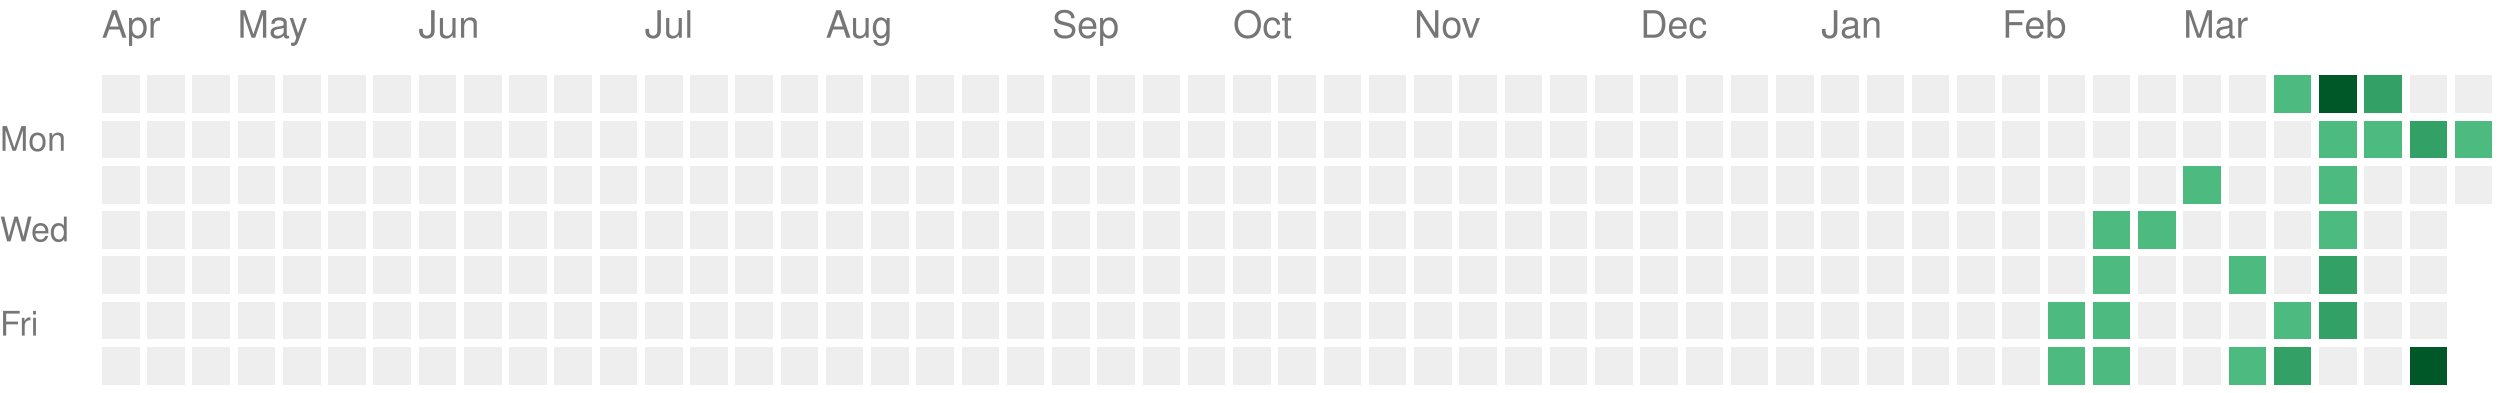
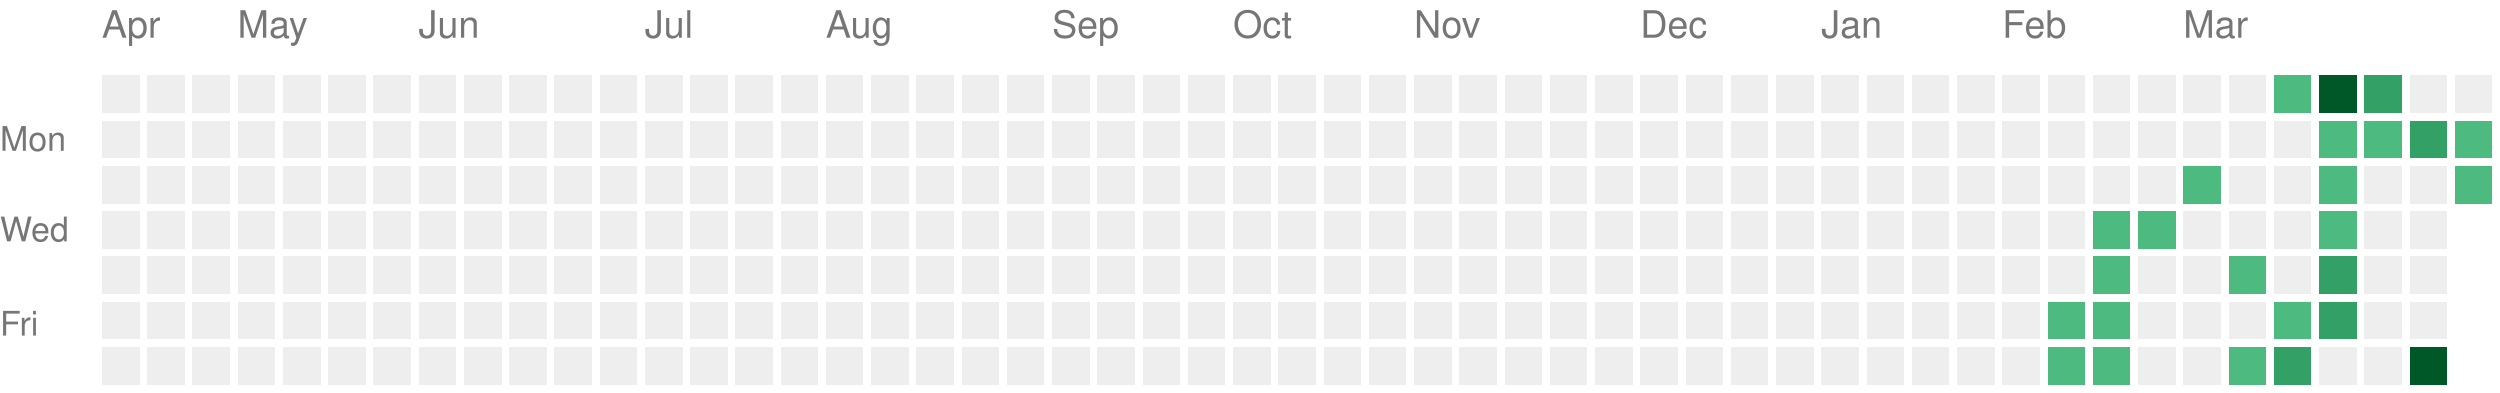
<svg xmlns="http://www.w3.org/2000/svg" version="1.1" width="663" height="104">
  <rect style="fill:#EEEEEE;shape-rendering:crispedges;" data-score="0" data-date="2025-04-13" x="27" y="20" width="10" height="10" />
  <rect style="fill:#EEEEEE;shape-rendering:crispedges;" data-score="0" data-date="2025-04-20" x="39" y="20" width="10" height="10" />
  <rect style="fill:#EEEEEE;shape-rendering:crispedges;" data-score="0" data-date="2025-04-27" x="51" y="20" width="10" height="10" />
  <rect style="fill:#EEEEEE;shape-rendering:crispedges;" data-score="0" data-date="2025-05-04" x="63" y="20" width="10" height="10" />
  <rect style="fill:#EEEEEE;shape-rendering:crispedges;" data-score="0" data-date="2025-05-11" x="75" y="20" width="10" height="10" />
  <rect style="fill:#EEEEEE;shape-rendering:crispedges;" data-score="0" data-date="2025-05-18" x="87" y="20" width="10" height="10" />
  <rect style="fill:#EEEEEE;shape-rendering:crispedges;" data-score="0" data-date="2025-05-25" x="99" y="20" width="10" height="10" />
  <rect style="fill:#EEEEEE;shape-rendering:crispedges;" data-score="0" data-date="2025-06-01" x="111" y="20" width="10" height="10" />
  <rect style="fill:#EEEEEE;shape-rendering:crispedges;" data-score="0" data-date="2025-06-08" x="123" y="20" width="10" height="10" />
  <rect style="fill:#EEEEEE;shape-rendering:crispedges;" data-score="0" data-date="2025-06-15" x="135" y="20" width="10" height="10" />
  <rect style="fill:#EEEEEE;shape-rendering:crispedges;" data-score="0" data-date="2025-06-22" x="147" y="20" width="10" height="10" />
  <rect style="fill:#EEEEEE;shape-rendering:crispedges;" data-score="0" data-date="2025-06-29" x="159" y="20" width="10" height="10" />
  <rect style="fill:#EEEEEE;shape-rendering:crispedges;" data-score="0" data-date="2025-07-06" x="171" y="20" width="10" height="10" />
  <rect style="fill:#EEEEEE;shape-rendering:crispedges;" data-score="0" data-date="2025-07-13" x="183" y="20" width="10" height="10" />
  <rect style="fill:#EEEEEE;shape-rendering:crispedges;" data-score="0" data-date="2025-07-20" x="195" y="20" width="10" height="10" />
  <rect style="fill:#EEEEEE;shape-rendering:crispedges;" data-score="0" data-date="2025-07-27" x="207" y="20" width="10" height="10" />
  <rect style="fill:#EEEEEE;shape-rendering:crispedges;" data-score="0" data-date="2025-08-03" x="219" y="20" width="10" height="10" />
  <rect style="fill:#EEEEEE;shape-rendering:crispedges;" data-score="0" data-date="2025-08-10" x="231" y="20" width="10" height="10" />
  <rect style="fill:#EEEEEE;shape-rendering:crispedges;" data-score="0" data-date="2025-08-17" x="243" y="20" width="10" height="10" />
  <rect style="fill:#EEEEEE;shape-rendering:crispedges;" data-score="0" data-date="2025-08-24" x="255" y="20" width="10" height="10" />
  <rect style="fill:#EEEEEE;shape-rendering:crispedges;" data-score="0" data-date="2025-08-31" x="267" y="20" width="10" height="10" />
  <rect style="fill:#EEEEEE;shape-rendering:crispedges;" data-score="0" data-date="2025-09-07" x="279" y="20" width="10" height="10" />
  <rect style="fill:#EEEEEE;shape-rendering:crispedges;" data-score="0" data-date="2025-09-14" x="291" y="20" width="10" height="10" />
  <rect style="fill:#EEEEEE;shape-rendering:crispedges;" data-score="0" data-date="2025-09-21" x="303" y="20" width="10" height="10" />
  <rect style="fill:#EEEEEE;shape-rendering:crispedges;" data-score="0" data-date="2025-09-28" x="315" y="20" width="10" height="10" />
  <rect style="fill:#EEEEEE;shape-rendering:crispedges;" data-score="0" data-date="2025-10-05" x="327" y="20" width="10" height="10" />
  <rect style="fill:#EEEEEE;shape-rendering:crispedges;" data-score="0" data-date="2025-10-12" x="339" y="20" width="10" height="10" />
  <rect style="fill:#EEEEEE;shape-rendering:crispedges;" data-score="0" data-date="2025-10-19" x="351" y="20" width="10" height="10" />
  <rect style="fill:#EEEEEE;shape-rendering:crispedges;" data-score="0" data-date="2025-10-26" x="363" y="20" width="10" height="10" />
  <rect style="fill:#EEEEEE;shape-rendering:crispedges;" data-score="0" data-date="2025-11-02" x="375" y="20" width="10" height="10" />
  <rect style="fill:#EEEEEE;shape-rendering:crispedges;" data-score="0" data-date="2025-11-09" x="387" y="20" width="10" height="10" />
  <rect style="fill:#EEEEEE;shape-rendering:crispedges;" data-score="0" data-date="2025-11-16" x="399" y="20" width="10" height="10" />
  <rect style="fill:#EEEEEE;shape-rendering:crispedges;" data-score="0" data-date="2025-11-23" x="411" y="20" width="10" height="10" />
  <rect style="fill:#EEEEEE;shape-rendering:crispedges;" data-score="0" data-date="2025-11-30" x="423" y="20" width="10" height="10" />
  <rect style="fill:#EEEEEE;shape-rendering:crispedges;" data-score="0" data-date="2025-12-07" x="435" y="20" width="10" height="10" />
  <rect style="fill:#EEEEEE;shape-rendering:crispedges;" data-score="0" data-date="2025-12-14" x="447" y="20" width="10" height="10" />
  <rect style="fill:#EEEEEE;shape-rendering:crispedges;" data-score="0" data-date="2025-12-21" x="459" y="20" width="10" height="10" />
  <rect style="fill:#EEEEEE;shape-rendering:crispedges;" data-score="0" data-date="2025-12-28" x="471" y="20" width="10" height="10" />
  <rect style="fill:#EEEEEE;shape-rendering:crispedges;" data-score="0" data-date="2026-01-04" x="483" y="20" width="10" height="10" />
  <rect style="fill:#EEEEEE;shape-rendering:crispedges;" data-score="0" data-date="2026-01-11" x="495" y="20" width="10" height="10" />
  <rect style="fill:#EEEEEE;shape-rendering:crispedges;" data-score="0" data-date="2026-01-18" x="507" y="20" width="10" height="10" />
  <rect style="fill:#EEEEEE;shape-rendering:crispedges;" data-score="0" data-date="2026-01-25" x="519" y="20" width="10" height="10" />
  <rect style="fill:#EEEEEE;shape-rendering:crispedges;" data-score="0" data-date="2026-02-01" x="531" y="20" width="10" height="10" />
  <rect style="fill:#EEEEEE;shape-rendering:crispedges;" data-score="0" data-date="2026-02-08" x="543" y="20" width="10" height="10" />
  <rect style="fill:#EEEEEE;shape-rendering:crispedges;" data-score="0" data-date="2026-02-15" x="555" y="20" width="10" height="10" />
  <rect style="fill:#EEEEEE;shape-rendering:crispedges;" data-score="0" data-date="2026-02-22" x="567" y="20" width="10" height="10" />
  <rect style="fill:#EEEEEE;shape-rendering:crispedges;" data-score="0" data-date="2026-03-01" x="579" y="20" width="10" height="10" />
  <rect style="fill:#EEEEEE;shape-rendering:crispedges;" data-score="0" data-date="2026-03-08" x="591" y="20" width="10" height="10" />
  <rect style="fill:#4dba7f;shape-rendering:crispedges;" data-score="1" data-date="2026-03-15" x="603" y="20" width="10" height="10" />
  <rect style="fill:#005728;shape-rendering:crispedges;" data-score="4" data-date="2026-03-22" x="615" y="20" width="10" height="10" />
  <rect style="fill:#33a065;shape-rendering:crispedges;" data-score="2" data-date="2026-03-29" x="627" y="20" width="10" height="10" />
  <rect style="fill:#EEEEEE;shape-rendering:crispedges;" data-score="0" data-date="2026-04-05" x="639" y="20" width="10" height="10" />
  <rect style="fill:#EEEEEE;shape-rendering:crispedges;" data-score="0" data-date="2026-04-12" x="651" y="20" width="10" height="10" />
  <rect style="fill:#EEEEEE;shape-rendering:crispedges;" data-score="0" data-date="2025-04-14" x="27" y="32" width="10" height="10" />
  <rect style="fill:#EEEEEE;shape-rendering:crispedges;" data-score="0" data-date="2025-04-21" x="39" y="32" width="10" height="10" />
  <rect style="fill:#EEEEEE;shape-rendering:crispedges;" data-score="0" data-date="2025-04-28" x="51" y="32" width="10" height="10" />
  <rect style="fill:#EEEEEE;shape-rendering:crispedges;" data-score="0" data-date="2025-05-05" x="63" y="32" width="10" height="10" />
  <rect style="fill:#EEEEEE;shape-rendering:crispedges;" data-score="0" data-date="2025-05-12" x="75" y="32" width="10" height="10" />
  <rect style="fill:#EEEEEE;shape-rendering:crispedges;" data-score="0" data-date="2025-05-19" x="87" y="32" width="10" height="10" />
  <rect style="fill:#EEEEEE;shape-rendering:crispedges;" data-score="0" data-date="2025-05-26" x="99" y="32" width="10" height="10" />
  <rect style="fill:#EEEEEE;shape-rendering:crispedges;" data-score="0" data-date="2025-06-02" x="111" y="32" width="10" height="10" />
  <rect style="fill:#EEEEEE;shape-rendering:crispedges;" data-score="0" data-date="2025-06-09" x="123" y="32" width="10" height="10" />
  <rect style="fill:#EEEEEE;shape-rendering:crispedges;" data-score="0" data-date="2025-06-16" x="135" y="32" width="10" height="10" />
  <rect style="fill:#EEEEEE;shape-rendering:crispedges;" data-score="0" data-date="2025-06-23" x="147" y="32" width="10" height="10" />
  <rect style="fill:#EEEEEE;shape-rendering:crispedges;" data-score="0" data-date="2025-06-30" x="159" y="32" width="10" height="10" />
  <rect style="fill:#EEEEEE;shape-rendering:crispedges;" data-score="0" data-date="2025-07-07" x="171" y="32" width="10" height="10" />
  <rect style="fill:#EEEEEE;shape-rendering:crispedges;" data-score="0" data-date="2025-07-14" x="183" y="32" width="10" height="10" />
  <rect style="fill:#EEEEEE;shape-rendering:crispedges;" data-score="0" data-date="2025-07-21" x="195" y="32" width="10" height="10" />
  <rect style="fill:#EEEEEE;shape-rendering:crispedges;" data-score="0" data-date="2025-07-28" x="207" y="32" width="10" height="10" />
  <rect style="fill:#EEEEEE;shape-rendering:crispedges;" data-score="0" data-date="2025-08-04" x="219" y="32" width="10" height="10" />
  <rect style="fill:#EEEEEE;shape-rendering:crispedges;" data-score="0" data-date="2025-08-11" x="231" y="32" width="10" height="10" />
  <rect style="fill:#EEEEEE;shape-rendering:crispedges;" data-score="0" data-date="2025-08-18" x="243" y="32" width="10" height="10" />
  <rect style="fill:#EEEEEE;shape-rendering:crispedges;" data-score="0" data-date="2025-08-25" x="255" y="32" width="10" height="10" />
  <rect style="fill:#EEEEEE;shape-rendering:crispedges;" data-score="0" data-date="2025-09-01" x="267" y="32" width="10" height="10" />
  <rect style="fill:#EEEEEE;shape-rendering:crispedges;" data-score="0" data-date="2025-09-08" x="279" y="32" width="10" height="10" />
  <rect style="fill:#EEEEEE;shape-rendering:crispedges;" data-score="0" data-date="2025-09-15" x="291" y="32" width="10" height="10" />
  <rect style="fill:#EEEEEE;shape-rendering:crispedges;" data-score="0" data-date="2025-09-22" x="303" y="32" width="10" height="10" />
  <rect style="fill:#EEEEEE;shape-rendering:crispedges;" data-score="0" data-date="2025-09-29" x="315" y="32" width="10" height="10" />
  <rect style="fill:#EEEEEE;shape-rendering:crispedges;" data-score="0" data-date="2025-10-06" x="327" y="32" width="10" height="10" />
  <rect style="fill:#EEEEEE;shape-rendering:crispedges;" data-score="0" data-date="2025-10-13" x="339" y="32" width="10" height="10" />
  <rect style="fill:#EEEEEE;shape-rendering:crispedges;" data-score="0" data-date="2025-10-20" x="351" y="32" width="10" height="10" />
  <rect style="fill:#EEEEEE;shape-rendering:crispedges;" data-score="0" data-date="2025-10-27" x="363" y="32" width="10" height="10" />
  <rect style="fill:#EEEEEE;shape-rendering:crispedges;" data-score="0" data-date="2025-11-03" x="375" y="32" width="10" height="10" />
  <rect style="fill:#EEEEEE;shape-rendering:crispedges;" data-score="0" data-date="2025-11-10" x="387" y="32" width="10" height="10" />
  <rect style="fill:#EEEEEE;shape-rendering:crispedges;" data-score="0" data-date="2025-11-17" x="399" y="32" width="10" height="10" />
  <rect style="fill:#EEEEEE;shape-rendering:crispedges;" data-score="0" data-date="2025-11-24" x="411" y="32" width="10" height="10" />
  <rect style="fill:#EEEEEE;shape-rendering:crispedges;" data-score="0" data-date="2025-12-01" x="423" y="32" width="10" height="10" />
  <rect style="fill:#EEEEEE;shape-rendering:crispedges;" data-score="0" data-date="2025-12-08" x="435" y="32" width="10" height="10" />
  <rect style="fill:#EEEEEE;shape-rendering:crispedges;" data-score="0" data-date="2025-12-15" x="447" y="32" width="10" height="10" />
  <rect style="fill:#EEEEEE;shape-rendering:crispedges;" data-score="0" data-date="2025-12-22" x="459" y="32" width="10" height="10" />
  <rect style="fill:#EEEEEE;shape-rendering:crispedges;" data-score="0" data-date="2025-12-29" x="471" y="32" width="10" height="10" />
  <rect style="fill:#EEEEEE;shape-rendering:crispedges;" data-score="0" data-date="2026-01-05" x="483" y="32" width="10" height="10" />
  <rect style="fill:#EEEEEE;shape-rendering:crispedges;" data-score="0" data-date="2026-01-12" x="495" y="32" width="10" height="10" />
  <rect style="fill:#EEEEEE;shape-rendering:crispedges;" data-score="0" data-date="2026-01-19" x="507" y="32" width="10" height="10" />
  <rect style="fill:#EEEEEE;shape-rendering:crispedges;" data-score="0" data-date="2026-01-26" x="519" y="32" width="10" height="10" />
  <rect style="fill:#EEEEEE;shape-rendering:crispedges;" data-score="0" data-date="2026-02-02" x="531" y="32" width="10" height="10" />
  <rect style="fill:#EEEEEE;shape-rendering:crispedges;" data-score="0" data-date="2026-02-09" x="543" y="32" width="10" height="10" />
  <rect style="fill:#EEEEEE;shape-rendering:crispedges;" data-score="0" data-date="2026-02-16" x="555" y="32" width="10" height="10" />
  <rect style="fill:#EEEEEE;shape-rendering:crispedges;" data-score="0" data-date="2026-02-23" x="567" y="32" width="10" height="10" />
  <rect style="fill:#EEEEEE;shape-rendering:crispedges;" data-score="0" data-date="2026-03-02" x="579" y="32" width="10" height="10" />
  <rect style="fill:#EEEEEE;shape-rendering:crispedges;" data-score="0" data-date="2026-03-09" x="591" y="32" width="10" height="10" />
  <rect style="fill:#EEEEEE;shape-rendering:crispedges;" data-score="0" data-date="2026-03-16" x="603" y="32" width="10" height="10" />
  <rect style="fill:#4dba7f;shape-rendering:crispedges;" data-score="1" data-date="2026-03-23" x="615" y="32" width="10" height="10" />
  <rect style="fill:#4dba7f;shape-rendering:crispedges;" data-score="1" data-date="2026-03-30" x="627" y="32" width="10" height="10" />
  <rect style="fill:#33a065;shape-rendering:crispedges;" data-score="2" data-date="2026-04-06" x="639" y="32" width="10" height="10" />
  <rect style="fill:#4dba7f;shape-rendering:crispedges;" data-score="1" data-date="2026-04-13" x="651" y="32" width="10" height="10" />
  <rect style="fill:#EEEEEE;shape-rendering:crispedges;" data-score="0" data-date="2025-04-15" x="27" y="44" width="10" height="10" />
  <rect style="fill:#EEEEEE;shape-rendering:crispedges;" data-score="0" data-date="2025-04-22" x="39" y="44" width="10" height="10" />
  <rect style="fill:#EEEEEE;shape-rendering:crispedges;" data-score="0" data-date="2025-04-29" x="51" y="44" width="10" height="10" />
  <rect style="fill:#EEEEEE;shape-rendering:crispedges;" data-score="0" data-date="2025-05-06" x="63" y="44" width="10" height="10" />
  <rect style="fill:#EEEEEE;shape-rendering:crispedges;" data-score="0" data-date="2025-05-13" x="75" y="44" width="10" height="10" />
  <rect style="fill:#EEEEEE;shape-rendering:crispedges;" data-score="0" data-date="2025-05-20" x="87" y="44" width="10" height="10" />
  <rect style="fill:#EEEEEE;shape-rendering:crispedges;" data-score="0" data-date="2025-05-27" x="99" y="44" width="10" height="10" />
  <rect style="fill:#EEEEEE;shape-rendering:crispedges;" data-score="0" data-date="2025-06-03" x="111" y="44" width="10" height="10" />
  <rect style="fill:#EEEEEE;shape-rendering:crispedges;" data-score="0" data-date="2025-06-10" x="123" y="44" width="10" height="10" />
  <rect style="fill:#EEEEEE;shape-rendering:crispedges;" data-score="0" data-date="2025-06-17" x="135" y="44" width="10" height="10" />
  <rect style="fill:#EEEEEE;shape-rendering:crispedges;" data-score="0" data-date="2025-06-24" x="147" y="44" width="10" height="10" />
  <rect style="fill:#EEEEEE;shape-rendering:crispedges;" data-score="0" data-date="2025-07-01" x="159" y="44" width="10" height="10" />
  <rect style="fill:#EEEEEE;shape-rendering:crispedges;" data-score="0" data-date="2025-07-08" x="171" y="44" width="10" height="10" />
  <rect style="fill:#EEEEEE;shape-rendering:crispedges;" data-score="0" data-date="2025-07-15" x="183" y="44" width="10" height="10" />
  <rect style="fill:#EEEEEE;shape-rendering:crispedges;" data-score="0" data-date="2025-07-22" x="195" y="44" width="10" height="10" />
  <rect style="fill:#EEEEEE;shape-rendering:crispedges;" data-score="0" data-date="2025-07-29" x="207" y="44" width="10" height="10" />
  <rect style="fill:#EEEEEE;shape-rendering:crispedges;" data-score="0" data-date="2025-08-05" x="219" y="44" width="10" height="10" />
  <rect style="fill:#EEEEEE;shape-rendering:crispedges;" data-score="0" data-date="2025-08-12" x="231" y="44" width="10" height="10" />
  <rect style="fill:#EEEEEE;shape-rendering:crispedges;" data-score="0" data-date="2025-08-19" x="243" y="44" width="10" height="10" />
  <rect style="fill:#EEEEEE;shape-rendering:crispedges;" data-score="0" data-date="2025-08-26" x="255" y="44" width="10" height="10" />
  <rect style="fill:#EEEEEE;shape-rendering:crispedges;" data-score="0" data-date="2025-09-02" x="267" y="44" width="10" height="10" />
  <rect style="fill:#EEEEEE;shape-rendering:crispedges;" data-score="0" data-date="2025-09-09" x="279" y="44" width="10" height="10" />
  <rect style="fill:#EEEEEE;shape-rendering:crispedges;" data-score="0" data-date="2025-09-16" x="291" y="44" width="10" height="10" />
  <rect style="fill:#EEEEEE;shape-rendering:crispedges;" data-score="0" data-date="2025-09-23" x="303" y="44" width="10" height="10" />
  <rect style="fill:#EEEEEE;shape-rendering:crispedges;" data-score="0" data-date="2025-09-30" x="315" y="44" width="10" height="10" />
  <rect style="fill:#EEEEEE;shape-rendering:crispedges;" data-score="0" data-date="2025-10-07" x="327" y="44" width="10" height="10" />
  <rect style="fill:#EEEEEE;shape-rendering:crispedges;" data-score="0" data-date="2025-10-14" x="339" y="44" width="10" height="10" />
  <rect style="fill:#EEEEEE;shape-rendering:crispedges;" data-score="0" data-date="2025-10-21" x="351" y="44" width="10" height="10" />
  <rect style="fill:#EEEEEE;shape-rendering:crispedges;" data-score="0" data-date="2025-10-28" x="363" y="44" width="10" height="10" />
  <rect style="fill:#EEEEEE;shape-rendering:crispedges;" data-score="0" data-date="2025-11-04" x="375" y="44" width="10" height="10" />
  <rect style="fill:#EEEEEE;shape-rendering:crispedges;" data-score="0" data-date="2025-11-11" x="387" y="44" width="10" height="10" />
  <rect style="fill:#EEEEEE;shape-rendering:crispedges;" data-score="0" data-date="2025-11-18" x="399" y="44" width="10" height="10" />
  <rect style="fill:#EEEEEE;shape-rendering:crispedges;" data-score="0" data-date="2025-11-25" x="411" y="44" width="10" height="10" />
  <rect style="fill:#EEEEEE;shape-rendering:crispedges;" data-score="0" data-date="2025-12-02" x="423" y="44" width="10" height="10" />
  <rect style="fill:#EEEEEE;shape-rendering:crispedges;" data-score="0" data-date="2025-12-09" x="435" y="44" width="10" height="10" />
  <rect style="fill:#EEEEEE;shape-rendering:crispedges;" data-score="0" data-date="2025-12-16" x="447" y="44" width="10" height="10" />
  <rect style="fill:#EEEEEE;shape-rendering:crispedges;" data-score="0" data-date="2025-12-23" x="459" y="44" width="10" height="10" />
  <rect style="fill:#EEEEEE;shape-rendering:crispedges;" data-score="0" data-date="2025-12-30" x="471" y="44" width="10" height="10" />
  <rect style="fill:#EEEEEE;shape-rendering:crispedges;" data-score="0" data-date="2026-01-06" x="483" y="44" width="10" height="10" />
  <rect style="fill:#EEEEEE;shape-rendering:crispedges;" data-score="0" data-date="2026-01-13" x="495" y="44" width="10" height="10" />
  <rect style="fill:#EEEEEE;shape-rendering:crispedges;" data-score="0" data-date="2026-01-20" x="507" y="44" width="10" height="10" />
  <rect style="fill:#EEEEEE;shape-rendering:crispedges;" data-score="0" data-date="2026-01-27" x="519" y="44" width="10" height="10" />
  <rect style="fill:#EEEEEE;shape-rendering:crispedges;" data-score="0" data-date="2026-02-03" x="531" y="44" width="10" height="10" />
  <rect style="fill:#EEEEEE;shape-rendering:crispedges;" data-score="0" data-date="2026-02-10" x="543" y="44" width="10" height="10" />
  <rect style="fill:#EEEEEE;shape-rendering:crispedges;" data-score="0" data-date="2026-02-17" x="555" y="44" width="10" height="10" />
  <rect style="fill:#EEEEEE;shape-rendering:crispedges;" data-score="0" data-date="2026-02-24" x="567" y="44" width="10" height="10" />
  <rect style="fill:#4dba7f;shape-rendering:crispedges;" data-score="1" data-date="2026-03-03" x="579" y="44" width="10" height="10" />
  <rect style="fill:#EEEEEE;shape-rendering:crispedges;" data-score="0" data-date="2026-03-10" x="591" y="44" width="10" height="10" />
  <rect style="fill:#EEEEEE;shape-rendering:crispedges;" data-score="0" data-date="2026-03-17" x="603" y="44" width="10" height="10" />
  <rect style="fill:#4dba7f;shape-rendering:crispedges;" data-score="1" data-date="2026-03-24" x="615" y="44" width="10" height="10" />
  <rect style="fill:#EEEEEE;shape-rendering:crispedges;" data-score="0" data-date="2026-03-31" x="627" y="44" width="10" height="10" />
  <rect style="fill:#EEEEEE;shape-rendering:crispedges;" data-score="0" data-date="2026-04-07" x="639" y="44" width="10" height="10" />
-   <rect style="fill:#EEEEEE;shape-rendering:crispedges;" data-score="0" data-date="2026-04-14" x="651" y="44" width="10" height="10" />
+   <rect style="fill:#4dba7f;shape-rendering:crispedges;" data-score="1" data-date="2026-04-14" x="651" y="44" width="10" height="10" />
  <rect style="fill:#EEEEEE;shape-rendering:crispedges;" data-score="0" data-date="2025-04-16" x="27" y="56" width="10" height="10" />
  <rect style="fill:#EEEEEE;shape-rendering:crispedges;" data-score="0" data-date="2025-04-23" x="39" y="56" width="10" height="10" />
  <rect style="fill:#EEEEEE;shape-rendering:crispedges;" data-score="0" data-date="2025-04-30" x="51" y="56" width="10" height="10" />
  <rect style="fill:#EEEEEE;shape-rendering:crispedges;" data-score="0" data-date="2025-05-07" x="63" y="56" width="10" height="10" />
  <rect style="fill:#EEEEEE;shape-rendering:crispedges;" data-score="0" data-date="2025-05-14" x="75" y="56" width="10" height="10" />
  <rect style="fill:#EEEEEE;shape-rendering:crispedges;" data-score="0" data-date="2025-05-21" x="87" y="56" width="10" height="10" />
  <rect style="fill:#EEEEEE;shape-rendering:crispedges;" data-score="0" data-date="2025-05-28" x="99" y="56" width="10" height="10" />
  <rect style="fill:#EEEEEE;shape-rendering:crispedges;" data-score="0" data-date="2025-06-04" x="111" y="56" width="10" height="10" />
  <rect style="fill:#EEEEEE;shape-rendering:crispedges;" data-score="0" data-date="2025-06-11" x="123" y="56" width="10" height="10" />
  <rect style="fill:#EEEEEE;shape-rendering:crispedges;" data-score="0" data-date="2025-06-18" x="135" y="56" width="10" height="10" />
  <rect style="fill:#EEEEEE;shape-rendering:crispedges;" data-score="0" data-date="2025-06-25" x="147" y="56" width="10" height="10" />
  <rect style="fill:#EEEEEE;shape-rendering:crispedges;" data-score="0" data-date="2025-07-02" x="159" y="56" width="10" height="10" />
  <rect style="fill:#EEEEEE;shape-rendering:crispedges;" data-score="0" data-date="2025-07-09" x="171" y="56" width="10" height="10" />
  <rect style="fill:#EEEEEE;shape-rendering:crispedges;" data-score="0" data-date="2025-07-16" x="183" y="56" width="10" height="10" />
  <rect style="fill:#EEEEEE;shape-rendering:crispedges;" data-score="0" data-date="2025-07-23" x="195" y="56" width="10" height="10" />
  <rect style="fill:#EEEEEE;shape-rendering:crispedges;" data-score="0" data-date="2025-07-30" x="207" y="56" width="10" height="10" />
  <rect style="fill:#EEEEEE;shape-rendering:crispedges;" data-score="0" data-date="2025-08-06" x="219" y="56" width="10" height="10" />
  <rect style="fill:#EEEEEE;shape-rendering:crispedges;" data-score="0" data-date="2025-08-13" x="231" y="56" width="10" height="10" />
  <rect style="fill:#EEEEEE;shape-rendering:crispedges;" data-score="0" data-date="2025-08-20" x="243" y="56" width="10" height="10" />
  <rect style="fill:#EEEEEE;shape-rendering:crispedges;" data-score="0" data-date="2025-08-27" x="255" y="56" width="10" height="10" />
  <rect style="fill:#EEEEEE;shape-rendering:crispedges;" data-score="0" data-date="2025-09-03" x="267" y="56" width="10" height="10" />
  <rect style="fill:#EEEEEE;shape-rendering:crispedges;" data-score="0" data-date="2025-09-10" x="279" y="56" width="10" height="10" />
  <rect style="fill:#EEEEEE;shape-rendering:crispedges;" data-score="0" data-date="2025-09-17" x="291" y="56" width="10" height="10" />
  <rect style="fill:#EEEEEE;shape-rendering:crispedges;" data-score="0" data-date="2025-09-24" x="303" y="56" width="10" height="10" />
  <rect style="fill:#EEEEEE;shape-rendering:crispedges;" data-score="0" data-date="2025-10-01" x="315" y="56" width="10" height="10" />
  <rect style="fill:#EEEEEE;shape-rendering:crispedges;" data-score="0" data-date="2025-10-08" x="327" y="56" width="10" height="10" />
  <rect style="fill:#EEEEEE;shape-rendering:crispedges;" data-score="0" data-date="2025-10-15" x="339" y="56" width="10" height="10" />
  <rect style="fill:#EEEEEE;shape-rendering:crispedges;" data-score="0" data-date="2025-10-22" x="351" y="56" width="10" height="10" />
  <rect style="fill:#EEEEEE;shape-rendering:crispedges;" data-score="0" data-date="2025-10-29" x="363" y="56" width="10" height="10" />
  <rect style="fill:#EEEEEE;shape-rendering:crispedges;" data-score="0" data-date="2025-11-05" x="375" y="56" width="10" height="10" />
  <rect style="fill:#EEEEEE;shape-rendering:crispedges;" data-score="0" data-date="2025-11-12" x="387" y="56" width="10" height="10" />
  <rect style="fill:#EEEEEE;shape-rendering:crispedges;" data-score="0" data-date="2025-11-19" x="399" y="56" width="10" height="10" />
  <rect style="fill:#EEEEEE;shape-rendering:crispedges;" data-score="0" data-date="2025-11-26" x="411" y="56" width="10" height="10" />
  <rect style="fill:#EEEEEE;shape-rendering:crispedges;" data-score="0" data-date="2025-12-03" x="423" y="56" width="10" height="10" />
  <rect style="fill:#EEEEEE;shape-rendering:crispedges;" data-score="0" data-date="2025-12-10" x="435" y="56" width="10" height="10" />
  <rect style="fill:#EEEEEE;shape-rendering:crispedges;" data-score="0" data-date="2025-12-17" x="447" y="56" width="10" height="10" />
  <rect style="fill:#EEEEEE;shape-rendering:crispedges;" data-score="0" data-date="2025-12-24" x="459" y="56" width="10" height="10" />
  <rect style="fill:#EEEEEE;shape-rendering:crispedges;" data-score="0" data-date="2025-12-31" x="471" y="56" width="10" height="10" />
  <rect style="fill:#EEEEEE;shape-rendering:crispedges;" data-score="0" data-date="2026-01-07" x="483" y="56" width="10" height="10" />
  <rect style="fill:#EEEEEE;shape-rendering:crispedges;" data-score="0" data-date="2026-01-14" x="495" y="56" width="10" height="10" />
  <rect style="fill:#EEEEEE;shape-rendering:crispedges;" data-score="0" data-date="2026-01-21" x="507" y="56" width="10" height="10" />
  <rect style="fill:#EEEEEE;shape-rendering:crispedges;" data-score="0" data-date="2026-01-28" x="519" y="56" width="10" height="10" />
  <rect style="fill:#EEEEEE;shape-rendering:crispedges;" data-score="0" data-date="2026-02-04" x="531" y="56" width="10" height="10" />
  <rect style="fill:#EEEEEE;shape-rendering:crispedges;" data-score="0" data-date="2026-02-11" x="543" y="56" width="10" height="10" />
  <rect style="fill:#4dba7f;shape-rendering:crispedges;" data-score="1" data-date="2026-02-18" x="555" y="56" width="10" height="10" />
  <rect style="fill:#4dba7f;shape-rendering:crispedges;" data-score="1" data-date="2026-02-25" x="567" y="56" width="10" height="10" />
  <rect style="fill:#EEEEEE;shape-rendering:crispedges;" data-score="0" data-date="2026-03-04" x="579" y="56" width="10" height="10" />
  <rect style="fill:#EEEEEE;shape-rendering:crispedges;" data-score="0" data-date="2026-03-11" x="591" y="56" width="10" height="10" />
  <rect style="fill:#EEEEEE;shape-rendering:crispedges;" data-score="0" data-date="2026-03-18" x="603" y="56" width="10" height="10" />
  <rect style="fill:#4dba7f;shape-rendering:crispedges;" data-score="1" data-date="2026-03-25" x="615" y="56" width="10" height="10" />
  <rect style="fill:#EEEEEE;shape-rendering:crispedges;" data-score="0" data-date="2026-04-01" x="627" y="56" width="10" height="10" />
  <rect style="fill:#EEEEEE;shape-rendering:crispedges;" data-score="0" data-date="2026-04-08" x="639" y="56" width="10" height="10" />
  <rect style="fill:#EEEEEE;shape-rendering:crispedges;" data-score="0" data-date="2025-04-17" x="27" y="68" width="10" height="10" />
  <rect style="fill:#EEEEEE;shape-rendering:crispedges;" data-score="0" data-date="2025-04-24" x="39" y="68" width="10" height="10" />
  <rect style="fill:#EEEEEE;shape-rendering:crispedges;" data-score="0" data-date="2025-05-01" x="51" y="68" width="10" height="10" />
  <rect style="fill:#EEEEEE;shape-rendering:crispedges;" data-score="0" data-date="2025-05-08" x="63" y="68" width="10" height="10" />
  <rect style="fill:#EEEEEE;shape-rendering:crispedges;" data-score="0" data-date="2025-05-15" x="75" y="68" width="10" height="10" />
  <rect style="fill:#EEEEEE;shape-rendering:crispedges;" data-score="0" data-date="2025-05-22" x="87" y="68" width="10" height="10" />
  <rect style="fill:#EEEEEE;shape-rendering:crispedges;" data-score="0" data-date="2025-05-29" x="99" y="68" width="10" height="10" />
  <rect style="fill:#EEEEEE;shape-rendering:crispedges;" data-score="0" data-date="2025-06-05" x="111" y="68" width="10" height="10" />
  <rect style="fill:#EEEEEE;shape-rendering:crispedges;" data-score="0" data-date="2025-06-12" x="123" y="68" width="10" height="10" />
  <rect style="fill:#EEEEEE;shape-rendering:crispedges;" data-score="0" data-date="2025-06-19" x="135" y="68" width="10" height="10" />
  <rect style="fill:#EEEEEE;shape-rendering:crispedges;" data-score="0" data-date="2025-06-26" x="147" y="68" width="10" height="10" />
  <rect style="fill:#EEEEEE;shape-rendering:crispedges;" data-score="0" data-date="2025-07-03" x="159" y="68" width="10" height="10" />
  <rect style="fill:#EEEEEE;shape-rendering:crispedges;" data-score="0" data-date="2025-07-10" x="171" y="68" width="10" height="10" />
  <rect style="fill:#EEEEEE;shape-rendering:crispedges;" data-score="0" data-date="2025-07-17" x="183" y="68" width="10" height="10" />
  <rect style="fill:#EEEEEE;shape-rendering:crispedges;" data-score="0" data-date="2025-07-24" x="195" y="68" width="10" height="10" />
  <rect style="fill:#EEEEEE;shape-rendering:crispedges;" data-score="0" data-date="2025-07-31" x="207" y="68" width="10" height="10" />
  <rect style="fill:#EEEEEE;shape-rendering:crispedges;" data-score="0" data-date="2025-08-07" x="219" y="68" width="10" height="10" />
  <rect style="fill:#EEEEEE;shape-rendering:crispedges;" data-score="0" data-date="2025-08-14" x="231" y="68" width="10" height="10" />
  <rect style="fill:#EEEEEE;shape-rendering:crispedges;" data-score="0" data-date="2025-08-21" x="243" y="68" width="10" height="10" />
  <rect style="fill:#EEEEEE;shape-rendering:crispedges;" data-score="0" data-date="2025-08-28" x="255" y="68" width="10" height="10" />
  <rect style="fill:#EEEEEE;shape-rendering:crispedges;" data-score="0" data-date="2025-09-04" x="267" y="68" width="10" height="10" />
  <rect style="fill:#EEEEEE;shape-rendering:crispedges;" data-score="0" data-date="2025-09-11" x="279" y="68" width="10" height="10" />
  <rect style="fill:#EEEEEE;shape-rendering:crispedges;" data-score="0" data-date="2025-09-18" x="291" y="68" width="10" height="10" />
  <rect style="fill:#EEEEEE;shape-rendering:crispedges;" data-score="0" data-date="2025-09-25" x="303" y="68" width="10" height="10" />
  <rect style="fill:#EEEEEE;shape-rendering:crispedges;" data-score="0" data-date="2025-10-02" x="315" y="68" width="10" height="10" />
  <rect style="fill:#EEEEEE;shape-rendering:crispedges;" data-score="0" data-date="2025-10-09" x="327" y="68" width="10" height="10" />
  <rect style="fill:#EEEEEE;shape-rendering:crispedges;" data-score="0" data-date="2025-10-16" x="339" y="68" width="10" height="10" />
  <rect style="fill:#EEEEEE;shape-rendering:crispedges;" data-score="0" data-date="2025-10-23" x="351" y="68" width="10" height="10" />
  <rect style="fill:#EEEEEE;shape-rendering:crispedges;" data-score="0" data-date="2025-10-30" x="363" y="68" width="10" height="10" />
  <rect style="fill:#EEEEEE;shape-rendering:crispedges;" data-score="0" data-date="2025-11-06" x="375" y="68" width="10" height="10" />
  <rect style="fill:#EEEEEE;shape-rendering:crispedges;" data-score="0" data-date="2025-11-13" x="387" y="68" width="10" height="10" />
  <rect style="fill:#EEEEEE;shape-rendering:crispedges;" data-score="0" data-date="2025-11-20" x="399" y="68" width="10" height="10" />
  <rect style="fill:#EEEEEE;shape-rendering:crispedges;" data-score="0" data-date="2025-11-27" x="411" y="68" width="10" height="10" />
  <rect style="fill:#EEEEEE;shape-rendering:crispedges;" data-score="0" data-date="2025-12-04" x="423" y="68" width="10" height="10" />
  <rect style="fill:#EEEEEE;shape-rendering:crispedges;" data-score="0" data-date="2025-12-11" x="435" y="68" width="10" height="10" />
  <rect style="fill:#EEEEEE;shape-rendering:crispedges;" data-score="0" data-date="2025-12-18" x="447" y="68" width="10" height="10" />
  <rect style="fill:#EEEEEE;shape-rendering:crispedges;" data-score="0" data-date="2025-12-25" x="459" y="68" width="10" height="10" />
  <rect style="fill:#EEEEEE;shape-rendering:crispedges;" data-score="0" data-date="2026-01-01" x="471" y="68" width="10" height="10" />
  <rect style="fill:#EEEEEE;shape-rendering:crispedges;" data-score="0" data-date="2026-01-08" x="483" y="68" width="10" height="10" />
  <rect style="fill:#EEEEEE;shape-rendering:crispedges;" data-score="0" data-date="2026-01-15" x="495" y="68" width="10" height="10" />
  <rect style="fill:#EEEEEE;shape-rendering:crispedges;" data-score="0" data-date="2026-01-22" x="507" y="68" width="10" height="10" />
  <rect style="fill:#EEEEEE;shape-rendering:crispedges;" data-score="0" data-date="2026-01-29" x="519" y="68" width="10" height="10" />
  <rect style="fill:#EEEEEE;shape-rendering:crispedges;" data-score="0" data-date="2026-02-05" x="531" y="68" width="10" height="10" />
  <rect style="fill:#EEEEEE;shape-rendering:crispedges;" data-score="0" data-date="2026-02-12" x="543" y="68" width="10" height="10" />
  <rect style="fill:#4dba7f;shape-rendering:crispedges;" data-score="1" data-date="2026-02-19" x="555" y="68" width="10" height="10" />
  <rect style="fill:#EEEEEE;shape-rendering:crispedges;" data-score="0" data-date="2026-02-26" x="567" y="68" width="10" height="10" />
  <rect style="fill:#EEEEEE;shape-rendering:crispedges;" data-score="0" data-date="2026-03-05" x="579" y="68" width="10" height="10" />
  <rect style="fill:#4dba7f;shape-rendering:crispedges;" data-score="1" data-date="2026-03-12" x="591" y="68" width="10" height="10" />
  <rect style="fill:#EEEEEE;shape-rendering:crispedges;" data-score="0" data-date="2026-03-19" x="603" y="68" width="10" height="10" />
  <rect style="fill:#33a065;shape-rendering:crispedges;" data-score="2" data-date="2026-03-26" x="615" y="68" width="10" height="10" />
  <rect style="fill:#EEEEEE;shape-rendering:crispedges;" data-score="0" data-date="2026-04-02" x="627" y="68" width="10" height="10" />
  <rect style="fill:#EEEEEE;shape-rendering:crispedges;" data-score="0" data-date="2026-04-09" x="639" y="68" width="10" height="10" />
  <rect style="fill:#EEEEEE;shape-rendering:crispedges;" data-score="0" data-date="2025-04-18" x="27" y="80" width="10" height="10" />
  <rect style="fill:#EEEEEE;shape-rendering:crispedges;" data-score="0" data-date="2025-04-25" x="39" y="80" width="10" height="10" />
  <rect style="fill:#EEEEEE;shape-rendering:crispedges;" data-score="0" data-date="2025-05-02" x="51" y="80" width="10" height="10" />
  <rect style="fill:#EEEEEE;shape-rendering:crispedges;" data-score="0" data-date="2025-05-09" x="63" y="80" width="10" height="10" />
  <rect style="fill:#EEEEEE;shape-rendering:crispedges;" data-score="0" data-date="2025-05-16" x="75" y="80" width="10" height="10" />
  <rect style="fill:#EEEEEE;shape-rendering:crispedges;" data-score="0" data-date="2025-05-23" x="87" y="80" width="10" height="10" />
  <rect style="fill:#EEEEEE;shape-rendering:crispedges;" data-score="0" data-date="2025-05-30" x="99" y="80" width="10" height="10" />
  <rect style="fill:#EEEEEE;shape-rendering:crispedges;" data-score="0" data-date="2025-06-06" x="111" y="80" width="10" height="10" />
  <rect style="fill:#EEEEEE;shape-rendering:crispedges;" data-score="0" data-date="2025-06-13" x="123" y="80" width="10" height="10" />
  <rect style="fill:#EEEEEE;shape-rendering:crispedges;" data-score="0" data-date="2025-06-20" x="135" y="80" width="10" height="10" />
  <rect style="fill:#EEEEEE;shape-rendering:crispedges;" data-score="0" data-date="2025-06-27" x="147" y="80" width="10" height="10" />
  <rect style="fill:#EEEEEE;shape-rendering:crispedges;" data-score="0" data-date="2025-07-04" x="159" y="80" width="10" height="10" />
  <rect style="fill:#EEEEEE;shape-rendering:crispedges;" data-score="0" data-date="2025-07-11" x="171" y="80" width="10" height="10" />
  <rect style="fill:#EEEEEE;shape-rendering:crispedges;" data-score="0" data-date="2025-07-18" x="183" y="80" width="10" height="10" />
  <rect style="fill:#EEEEEE;shape-rendering:crispedges;" data-score="0" data-date="2025-07-25" x="195" y="80" width="10" height="10" />
  <rect style="fill:#EEEEEE;shape-rendering:crispedges;" data-score="0" data-date="2025-08-01" x="207" y="80" width="10" height="10" />
  <rect style="fill:#EEEEEE;shape-rendering:crispedges;" data-score="0" data-date="2025-08-08" x="219" y="80" width="10" height="10" />
  <rect style="fill:#EEEEEE;shape-rendering:crispedges;" data-score="0" data-date="2025-08-15" x="231" y="80" width="10" height="10" />
  <rect style="fill:#EEEEEE;shape-rendering:crispedges;" data-score="0" data-date="2025-08-22" x="243" y="80" width="10" height="10" />
  <rect style="fill:#EEEEEE;shape-rendering:crispedges;" data-score="0" data-date="2025-08-29" x="255" y="80" width="10" height="10" />
  <rect style="fill:#EEEEEE;shape-rendering:crispedges;" data-score="0" data-date="2025-09-05" x="267" y="80" width="10" height="10" />
  <rect style="fill:#EEEEEE;shape-rendering:crispedges;" data-score="0" data-date="2025-09-12" x="279" y="80" width="10" height="10" />
  <rect style="fill:#EEEEEE;shape-rendering:crispedges;" data-score="0" data-date="2025-09-19" x="291" y="80" width="10" height="10" />
  <rect style="fill:#EEEEEE;shape-rendering:crispedges;" data-score="0" data-date="2025-09-26" x="303" y="80" width="10" height="10" />
  <rect style="fill:#EEEEEE;shape-rendering:crispedges;" data-score="0" data-date="2025-10-03" x="315" y="80" width="10" height="10" />
  <rect style="fill:#EEEEEE;shape-rendering:crispedges;" data-score="0" data-date="2025-10-10" x="327" y="80" width="10" height="10" />
  <rect style="fill:#EEEEEE;shape-rendering:crispedges;" data-score="0" data-date="2025-10-17" x="339" y="80" width="10" height="10" />
  <rect style="fill:#EEEEEE;shape-rendering:crispedges;" data-score="0" data-date="2025-10-24" x="351" y="80" width="10" height="10" />
  <rect style="fill:#EEEEEE;shape-rendering:crispedges;" data-score="0" data-date="2025-10-31" x="363" y="80" width="10" height="10" />
  <rect style="fill:#EEEEEE;shape-rendering:crispedges;" data-score="0" data-date="2025-11-07" x="375" y="80" width="10" height="10" />
  <rect style="fill:#EEEEEE;shape-rendering:crispedges;" data-score="0" data-date="2025-11-14" x="387" y="80" width="10" height="10" />
  <rect style="fill:#EEEEEE;shape-rendering:crispedges;" data-score="0" data-date="2025-11-21" x="399" y="80" width="10" height="10" />
  <rect style="fill:#EEEEEE;shape-rendering:crispedges;" data-score="0" data-date="2025-11-28" x="411" y="80" width="10" height="10" />
  <rect style="fill:#EEEEEE;shape-rendering:crispedges;" data-score="0" data-date="2025-12-05" x="423" y="80" width="10" height="10" />
  <rect style="fill:#EEEEEE;shape-rendering:crispedges;" data-score="0" data-date="2025-12-12" x="435" y="80" width="10" height="10" />
  <rect style="fill:#EEEEEE;shape-rendering:crispedges;" data-score="0" data-date="2025-12-19" x="447" y="80" width="10" height="10" />
  <rect style="fill:#EEEEEE;shape-rendering:crispedges;" data-score="0" data-date="2025-12-26" x="459" y="80" width="10" height="10" />
  <rect style="fill:#EEEEEE;shape-rendering:crispedges;" data-score="0" data-date="2026-01-02" x="471" y="80" width="10" height="10" />
  <rect style="fill:#EEEEEE;shape-rendering:crispedges;" data-score="0" data-date="2026-01-09" x="483" y="80" width="10" height="10" />
  <rect style="fill:#EEEEEE;shape-rendering:crispedges;" data-score="0" data-date="2026-01-16" x="495" y="80" width="10" height="10" />
  <rect style="fill:#EEEEEE;shape-rendering:crispedges;" data-score="0" data-date="2026-01-23" x="507" y="80" width="10" height="10" />
  <rect style="fill:#EEEEEE;shape-rendering:crispedges;" data-score="0" data-date="2026-01-30" x="519" y="80" width="10" height="10" />
  <rect style="fill:#EEEEEE;shape-rendering:crispedges;" data-score="0" data-date="2026-02-06" x="531" y="80" width="10" height="10" />
  <rect style="fill:#4dba7f;shape-rendering:crispedges;" data-score="1" data-date="2026-02-13" x="543" y="80" width="10" height="10" />
  <rect style="fill:#4dba7f;shape-rendering:crispedges;" data-score="1" data-date="2026-02-20" x="555" y="80" width="10" height="10" />
  <rect style="fill:#EEEEEE;shape-rendering:crispedges;" data-score="0" data-date="2026-02-27" x="567" y="80" width="10" height="10" />
  <rect style="fill:#EEEEEE;shape-rendering:crispedges;" data-score="0" data-date="2026-03-06" x="579" y="80" width="10" height="10" />
  <rect style="fill:#EEEEEE;shape-rendering:crispedges;" data-score="0" data-date="2026-03-13" x="591" y="80" width="10" height="10" />
  <rect style="fill:#4dba7f;shape-rendering:crispedges;" data-score="1" data-date="2026-03-20" x="603" y="80" width="10" height="10" />
  <rect style="fill:#33a065;shape-rendering:crispedges;" data-score="2" data-date="2026-03-27" x="615" y="80" width="10" height="10" />
  <rect style="fill:#EEEEEE;shape-rendering:crispedges;" data-score="0" data-date="2026-04-03" x="627" y="80" width="10" height="10" />
  <rect style="fill:#EEEEEE;shape-rendering:crispedges;" data-score="0" data-date="2026-04-10" x="639" y="80" width="10" height="10" />
  <rect style="fill:#EEEEEE;shape-rendering:crispedges;" data-score="0" data-date="2025-04-19" x="27" y="92" width="10" height="10" />
  <rect style="fill:#EEEEEE;shape-rendering:crispedges;" data-score="0" data-date="2025-04-26" x="39" y="92" width="10" height="10" />
  <rect style="fill:#EEEEEE;shape-rendering:crispedges;" data-score="0" data-date="2025-05-03" x="51" y="92" width="10" height="10" />
  <rect style="fill:#EEEEEE;shape-rendering:crispedges;" data-score="0" data-date="2025-05-10" x="63" y="92" width="10" height="10" />
  <rect style="fill:#EEEEEE;shape-rendering:crispedges;" data-score="0" data-date="2025-05-17" x="75" y="92" width="10" height="10" />
  <rect style="fill:#EEEEEE;shape-rendering:crispedges;" data-score="0" data-date="2025-05-24" x="87" y="92" width="10" height="10" />
  <rect style="fill:#EEEEEE;shape-rendering:crispedges;" data-score="0" data-date="2025-05-31" x="99" y="92" width="10" height="10" />
  <rect style="fill:#EEEEEE;shape-rendering:crispedges;" data-score="0" data-date="2025-06-07" x="111" y="92" width="10" height="10" />
  <rect style="fill:#EEEEEE;shape-rendering:crispedges;" data-score="0" data-date="2025-06-14" x="123" y="92" width="10" height="10" />
  <rect style="fill:#EEEEEE;shape-rendering:crispedges;" data-score="0" data-date="2025-06-21" x="135" y="92" width="10" height="10" />
  <rect style="fill:#EEEEEE;shape-rendering:crispedges;" data-score="0" data-date="2025-06-28" x="147" y="92" width="10" height="10" />
  <rect style="fill:#EEEEEE;shape-rendering:crispedges;" data-score="0" data-date="2025-07-05" x="159" y="92" width="10" height="10" />
  <rect style="fill:#EEEEEE;shape-rendering:crispedges;" data-score="0" data-date="2025-07-12" x="171" y="92" width="10" height="10" />
  <rect style="fill:#EEEEEE;shape-rendering:crispedges;" data-score="0" data-date="2025-07-19" x="183" y="92" width="10" height="10" />
  <rect style="fill:#EEEEEE;shape-rendering:crispedges;" data-score="0" data-date="2025-07-26" x="195" y="92" width="10" height="10" />
  <rect style="fill:#EEEEEE;shape-rendering:crispedges;" data-score="0" data-date="2025-08-02" x="207" y="92" width="10" height="10" />
  <rect style="fill:#EEEEEE;shape-rendering:crispedges;" data-score="0" data-date="2025-08-09" x="219" y="92" width="10" height="10" />
  <rect style="fill:#EEEEEE;shape-rendering:crispedges;" data-score="0" data-date="2025-08-16" x="231" y="92" width="10" height="10" />
  <rect style="fill:#EEEEEE;shape-rendering:crispedges;" data-score="0" data-date="2025-08-23" x="243" y="92" width="10" height="10" />
  <rect style="fill:#EEEEEE;shape-rendering:crispedges;" data-score="0" data-date="2025-08-30" x="255" y="92" width="10" height="10" />
  <rect style="fill:#EEEEEE;shape-rendering:crispedges;" data-score="0" data-date="2025-09-06" x="267" y="92" width="10" height="10" />
  <rect style="fill:#EEEEEE;shape-rendering:crispedges;" data-score="0" data-date="2025-09-13" x="279" y="92" width="10" height="10" />
  <rect style="fill:#EEEEEE;shape-rendering:crispedges;" data-score="0" data-date="2025-09-20" x="291" y="92" width="10" height="10" />
  <rect style="fill:#EEEEEE;shape-rendering:crispedges;" data-score="0" data-date="2025-09-27" x="303" y="92" width="10" height="10" />
  <rect style="fill:#EEEEEE;shape-rendering:crispedges;" data-score="0" data-date="2025-10-04" x="315" y="92" width="10" height="10" />
  <rect style="fill:#EEEEEE;shape-rendering:crispedges;" data-score="0" data-date="2025-10-11" x="327" y="92" width="10" height="10" />
  <rect style="fill:#EEEEEE;shape-rendering:crispedges;" data-score="0" data-date="2025-10-18" x="339" y="92" width="10" height="10" />
  <rect style="fill:#EEEEEE;shape-rendering:crispedges;" data-score="0" data-date="2025-10-25" x="351" y="92" width="10" height="10" />
  <rect style="fill:#EEEEEE;shape-rendering:crispedges;" data-score="0" data-date="2025-11-01" x="363" y="92" width="10" height="10" />
  <rect style="fill:#EEEEEE;shape-rendering:crispedges;" data-score="0" data-date="2025-11-08" x="375" y="92" width="10" height="10" />
  <rect style="fill:#EEEEEE;shape-rendering:crispedges;" data-score="0" data-date="2025-11-15" x="387" y="92" width="10" height="10" />
  <rect style="fill:#EEEEEE;shape-rendering:crispedges;" data-score="0" data-date="2025-11-22" x="399" y="92" width="10" height="10" />
  <rect style="fill:#EEEEEE;shape-rendering:crispedges;" data-score="0" data-date="2025-11-29" x="411" y="92" width="10" height="10" />
  <rect style="fill:#EEEEEE;shape-rendering:crispedges;" data-score="0" data-date="2025-12-06" x="423" y="92" width="10" height="10" />
  <rect style="fill:#EEEEEE;shape-rendering:crispedges;" data-score="0" data-date="2025-12-13" x="435" y="92" width="10" height="10" />
  <rect style="fill:#EEEEEE;shape-rendering:crispedges;" data-score="0" data-date="2025-12-20" x="447" y="92" width="10" height="10" />
  <rect style="fill:#EEEEEE;shape-rendering:crispedges;" data-score="0" data-date="2025-12-27" x="459" y="92" width="10" height="10" />
  <rect style="fill:#EEEEEE;shape-rendering:crispedges;" data-score="0" data-date="2026-01-03" x="471" y="92" width="10" height="10" />
  <rect style="fill:#EEEEEE;shape-rendering:crispedges;" data-score="0" data-date="2026-01-10" x="483" y="92" width="10" height="10" />
  <rect style="fill:#EEEEEE;shape-rendering:crispedges;" data-score="0" data-date="2026-01-17" x="495" y="92" width="10" height="10" />
  <rect style="fill:#EEEEEE;shape-rendering:crispedges;" data-score="0" data-date="2026-01-24" x="507" y="92" width="10" height="10" />
  <rect style="fill:#EEEEEE;shape-rendering:crispedges;" data-score="0" data-date="2026-01-31" x="519" y="92" width="10" height="10" />
  <rect style="fill:#EEEEEE;shape-rendering:crispedges;" data-score="0" data-date="2026-02-07" x="531" y="92" width="10" height="10" />
  <rect style="fill:#4dba7f;shape-rendering:crispedges;" data-score="1" data-date="2026-02-14" x="543" y="92" width="10" height="10" />
  <rect style="fill:#4dba7f;shape-rendering:crispedges;" data-score="1" data-date="2026-02-21" x="555" y="92" width="10" height="10" />
  <rect style="fill:#EEEEEE;shape-rendering:crispedges;" data-score="0" data-date="2026-02-28" x="567" y="92" width="10" height="10" />
  <rect style="fill:#EEEEEE;shape-rendering:crispedges;" data-score="0" data-date="2026-03-07" x="579" y="92" width="10" height="10" />
  <rect style="fill:#4dba7f;shape-rendering:crispedges;" data-score="1" data-date="2026-03-14" x="591" y="92" width="10" height="10" />
  <rect style="fill:#33a065;shape-rendering:crispedges;" data-score="2" data-date="2026-03-21" x="603" y="92" width="10" height="10" />
  <rect style="fill:#EEEEEE;shape-rendering:crispedges;" data-score="0" data-date="2026-03-28" x="615" y="92" width="10" height="10" />
  <rect style="fill:#EEEEEE;shape-rendering:crispedges;" data-score="0" data-date="2026-04-04" x="627" y="92" width="10" height="10" />
  <rect style="fill:#005728;shape-rendering:crispedges;" data-score="4" data-date="2026-04-11" x="639" y="92" width="10" height="10" />
  <text style="fill:#767676;text-anchor:start;text-align:center;font-family:-apple-system, BlinkMacSystemFont, 'Segoe UI', Helvetica, Arial, sans-serif, 'Apple Color Emoji', 'Segoe UI Emoji', 'Segoe UI Symbol';white-space:nowrap;font-size:9px;display:none;" x="0" y="28">Sun</text>
  <text style="fill:#767676;text-anchor:start;text-align:center;font-family:-apple-system, BlinkMacSystemFont, 'Segoe UI', Helvetica, Arial, sans-serif, 'Apple Color Emoji', 'Segoe UI Emoji', 'Segoe UI Symbol';white-space:nowrap;font-size:9px;" x="0" y="40">Mon</text>
  <text style="fill:#767676;text-anchor:start;text-align:center;font-family:-apple-system, BlinkMacSystemFont, 'Segoe UI', Helvetica, Arial, sans-serif, 'Apple Color Emoji', 'Segoe UI Emoji', 'Segoe UI Symbol';white-space:nowrap;font-size:9px;display:none;" x="0" y="52">Tue</text>
  <text style="fill:#767676;text-anchor:start;text-align:center;font-family:-apple-system, BlinkMacSystemFont, 'Segoe UI', Helvetica, Arial, sans-serif, 'Apple Color Emoji', 'Segoe UI Emoji', 'Segoe UI Symbol';white-space:nowrap;font-size:9px;" x="0" y="64">Wed</text>
  <text style="fill:#767676;text-anchor:start;text-align:center;font-family:-apple-system, BlinkMacSystemFont, 'Segoe UI', Helvetica, Arial, sans-serif, 'Apple Color Emoji', 'Segoe UI Emoji', 'Segoe UI Symbol';white-space:nowrap;font-size:9px;display:none;" x="0" y="77">Thu</text>
  <text style="fill:#767676;text-anchor:start;text-align:center;font-family:-apple-system, BlinkMacSystemFont, 'Segoe UI', Helvetica, Arial, sans-serif, 'Apple Color Emoji', 'Segoe UI Emoji', 'Segoe UI Symbol';white-space:nowrap;font-size:9px;" x="0" y="89">Fri</text>
  <text style="fill:#767676;text-anchor:start;text-align:center;font-family:-apple-system, BlinkMacSystemFont, 'Segoe UI', Helvetica, Arial, sans-serif, 'Apple Color Emoji', 'Segoe UI Emoji', 'Segoe UI Symbol';white-space:nowrap;font-size:9px;display:none;" x="0" y="101">Sat</text>
  <text style="fill:#767676;text-anchor:start;text-align:center;font-family:-apple-system, BlinkMacSystemFont, 'Segoe UI', Helvetica, Arial, sans-serif, 'Apple Color Emoji', 'Segoe UI Emoji', 'Segoe UI Symbol';white-space:nowrap;font-size:10px;" x="27" y="10">Apr</text>
  <text style="fill:#767676;text-anchor:start;text-align:center;font-family:-apple-system, BlinkMacSystemFont, 'Segoe UI', Helvetica, Arial, sans-serif, 'Apple Color Emoji', 'Segoe UI Emoji', 'Segoe UI Symbol';white-space:nowrap;font-size:10px;" x="63" y="10">May</text>
  <text style="fill:#767676;text-anchor:start;text-align:center;font-family:-apple-system, BlinkMacSystemFont, 'Segoe UI', Helvetica, Arial, sans-serif, 'Apple Color Emoji', 'Segoe UI Emoji', 'Segoe UI Symbol';white-space:nowrap;font-size:10px;" x="111" y="10">Jun</text>
  <text style="fill:#767676;text-anchor:start;text-align:center;font-family:-apple-system, BlinkMacSystemFont, 'Segoe UI', Helvetica, Arial, sans-serif, 'Apple Color Emoji', 'Segoe UI Emoji', 'Segoe UI Symbol';white-space:nowrap;font-size:10px;" x="171" y="10">Jul</text>
  <text style="fill:#767676;text-anchor:start;text-align:center;font-family:-apple-system, BlinkMacSystemFont, 'Segoe UI', Helvetica, Arial, sans-serif, 'Apple Color Emoji', 'Segoe UI Emoji', 'Segoe UI Symbol';white-space:nowrap;font-size:10px;" x="219" y="10">Aug</text>
  <text style="fill:#767676;text-anchor:start;text-align:center;font-family:-apple-system, BlinkMacSystemFont, 'Segoe UI', Helvetica, Arial, sans-serif, 'Apple Color Emoji', 'Segoe UI Emoji', 'Segoe UI Symbol';white-space:nowrap;font-size:10px;" x="279" y="10">Sep</text>
  <text style="fill:#767676;text-anchor:start;text-align:center;font-family:-apple-system, BlinkMacSystemFont, 'Segoe UI', Helvetica, Arial, sans-serif, 'Apple Color Emoji', 'Segoe UI Emoji', 'Segoe UI Symbol';white-space:nowrap;font-size:10px;" x="327" y="10">Oct</text>
  <text style="fill:#767676;text-anchor:start;text-align:center;font-family:-apple-system, BlinkMacSystemFont, 'Segoe UI', Helvetica, Arial, sans-serif, 'Apple Color Emoji', 'Segoe UI Emoji', 'Segoe UI Symbol';white-space:nowrap;font-size:10px;" x="375" y="10">Nov</text>
  <text style="fill:#767676;text-anchor:start;text-align:center;font-family:-apple-system, BlinkMacSystemFont, 'Segoe UI', Helvetica, Arial, sans-serif, 'Apple Color Emoji', 'Segoe UI Emoji', 'Segoe UI Symbol';white-space:nowrap;font-size:10px;" x="435" y="10">Dec</text>
  <text style="fill:#767676;text-anchor:start;text-align:center;font-family:-apple-system, BlinkMacSystemFont, 'Segoe UI', Helvetica, Arial, sans-serif, 'Apple Color Emoji', 'Segoe UI Emoji', 'Segoe UI Symbol';white-space:nowrap;font-size:10px;" x="483" y="10">Jan</text>
  <text style="fill:#767676;text-anchor:start;text-align:center;font-family:-apple-system, BlinkMacSystemFont, 'Segoe UI', Helvetica, Arial, sans-serif, 'Apple Color Emoji', 'Segoe UI Emoji', 'Segoe UI Symbol';white-space:nowrap;font-size:10px;" x="531" y="10">Feb</text>
  <text style="fill:#767676;text-anchor:start;text-align:center;font-family:-apple-system, BlinkMacSystemFont, 'Segoe UI', Helvetica, Arial, sans-serif, 'Apple Color Emoji', 'Segoe UI Emoji', 'Segoe UI Symbol';white-space:nowrap;font-size:10px;" x="579" y="10">Mar</text>
</svg>
